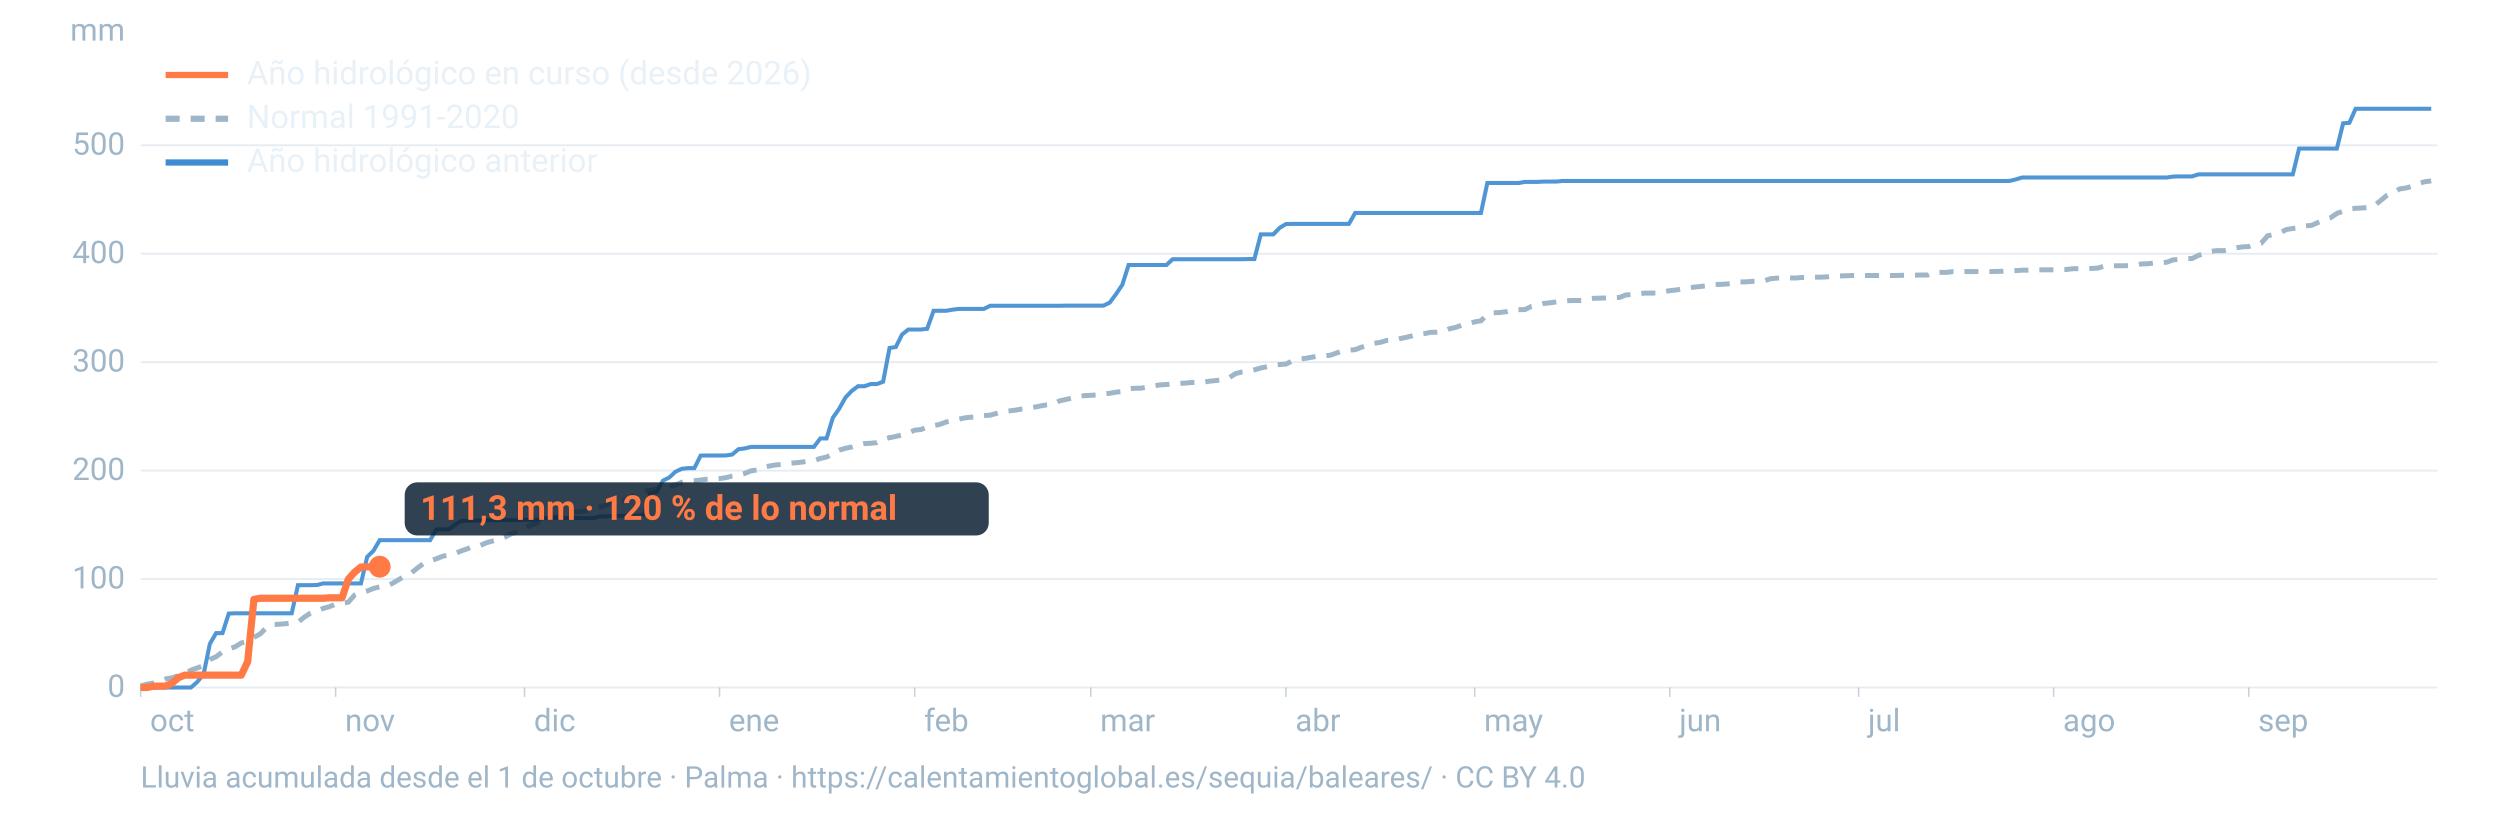
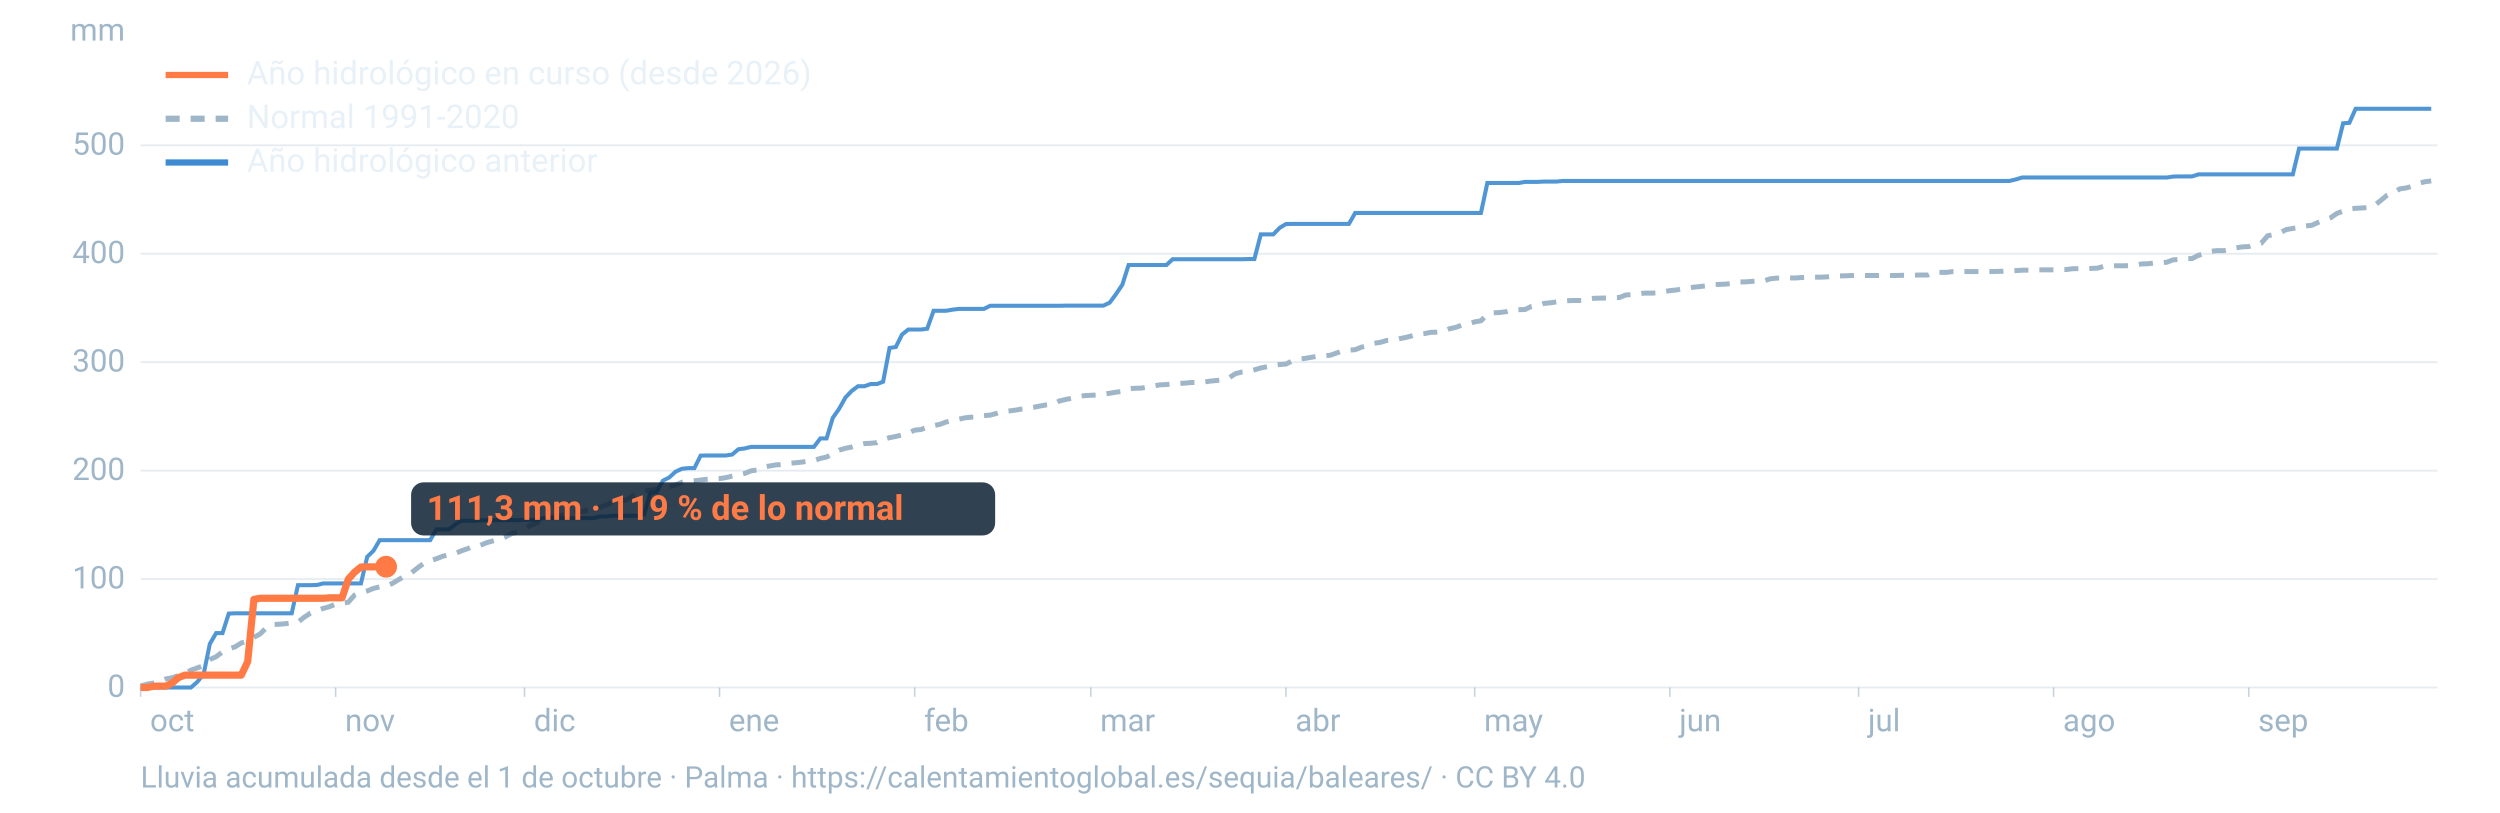
<svg xmlns="http://www.w3.org/2000/svg" viewBox="0 0 1600 520" width="1600" height="520" role="img" aria-labelledby="t d" font-family="-apple-system,BlinkMacSystemFont,'Segoe UI',Roboto,Helvetica,Arial,sans-serif">
  <line x1="90" x2="1560" y1="440.0" y2="440.0" stroke="#9fb6c8" stroke-opacity="0.25" stroke-width="1.2" />
  <text x="80" y="446.0" font-size="20" fill="#9fb6c8" text-anchor="end">0</text>
  <line x1="90" x2="1560" y1="370.6" y2="370.6" stroke="#9fb6c8" stroke-opacity="0.25" stroke-width="1.2" />
  <text x="80" y="376.6" font-size="20" fill="#9fb6c8" text-anchor="end">100</text>
  <line x1="90" x2="1560" y1="301.2" y2="301.2" stroke="#9fb6c8" stroke-opacity="0.25" stroke-width="1.2" />
  <text x="80" y="307.2" font-size="20" fill="#9fb6c8" text-anchor="end">200</text>
  <line x1="90" x2="1560" y1="231.8" y2="231.8" stroke="#9fb6c8" stroke-opacity="0.25" stroke-width="1.2" />
  <text x="80" y="237.8" font-size="20" fill="#9fb6c8" text-anchor="end">300</text>
  <line x1="90" x2="1560" y1="162.4" y2="162.4" stroke="#9fb6c8" stroke-opacity="0.25" stroke-width="1.2" />
  <text x="80" y="168.4" font-size="20" fill="#9fb6c8" text-anchor="end">400</text>
  <line x1="90" x2="1560" y1="93.0" y2="93.0" stroke="#9fb6c8" stroke-opacity="0.25" stroke-width="1.2" />
  <text x="80" y="99.0" font-size="20" fill="#9fb6c8" text-anchor="end">500</text>
  <text x="80" y="26" font-size="20" fill="#9fb6c8" text-anchor="end">mm</text>
  <text x="96.0" y="468" font-size="20" fill="#9fb6c8">oct</text>
  <line x1="90.0" x2="90.0" y1="440" y2="446" stroke="#9fb6c8" stroke-opacity="0.6" />
  <text x="220.8" y="468" font-size="20" fill="#9fb6c8">nov</text>
  <line x1="214.8" x2="214.8" y1="440" y2="446" stroke="#9fb6c8" stroke-opacity="0.6" />
  <text x="341.7" y="468" font-size="20" fill="#9fb6c8">dic</text>
  <line x1="335.7" x2="335.7" y1="440" y2="446" stroke="#9fb6c8" stroke-opacity="0.6" />
  <text x="466.5" y="468" font-size="20" fill="#9fb6c8">ene</text>
  <line x1="460.5" x2="460.5" y1="440" y2="446" stroke="#9fb6c8" stroke-opacity="0.6" />
  <text x="591.4" y="468" font-size="20" fill="#9fb6c8">feb</text>
  <line x1="585.4" x2="585.4" y1="440" y2="446" stroke="#9fb6c8" stroke-opacity="0.6" />
  <text x="704.1" y="468" font-size="20" fill="#9fb6c8">mar</text>
  <line x1="698.1" x2="698.1" y1="440" y2="446" stroke="#9fb6c8" stroke-opacity="0.6" />
  <text x="829.0" y="468" font-size="20" fill="#9fb6c8">abr</text>
  <line x1="823.0" x2="823.0" y1="440" y2="446" stroke="#9fb6c8" stroke-opacity="0.6" />
  <text x="949.8" y="468" font-size="20" fill="#9fb6c8">may</text>
  <line x1="943.8" x2="943.8" y1="440" y2="446" stroke="#9fb6c8" stroke-opacity="0.6" />
  <text x="1074.7" y="468" font-size="20" fill="#9fb6c8">jun</text>
  <line x1="1068.7" x2="1068.7" y1="440" y2="446" stroke="#9fb6c8" stroke-opacity="0.6" />
  <text x="1195.5" y="468" font-size="20" fill="#9fb6c8">jul</text>
  <line x1="1189.5" x2="1189.5" y1="440" y2="446" stroke="#9fb6c8" stroke-opacity="0.6" />
  <text x="1320.3" y="468" font-size="20" fill="#9fb6c8">ago</text>
  <line x1="1314.3" x2="1314.3" y1="440" y2="446" stroke="#9fb6c8" stroke-opacity="0.6" />
  <text x="1445.2" y="468" font-size="20" fill="#9fb6c8">sep</text>
  <line x1="1439.2" x2="1439.2" y1="440" y2="446" stroke="#9fb6c8" stroke-opacity="0.6" />
  <path d="M90.0,439.0L94.0,437.9L98.1,437.2L102.1,436.2L106.1,434.5L110.1,433.8L114.2,432.4L118.2,431.4L122.2,428.9L126.2,427.5L130.3,426.0L134.3,422.1L138.3,420.3L142.4,417.2L146.4,415.3L150.4,414.0L154.4,411.5L158.5,410.4L162.5,407.9L166.5,405.7L170.5,401.7L174.6,399.7L178.6,399.5L182.6,399.2L186.7,398.6L190.7,398.2L194.7,395.0L198.7,392.4L202.8,390.9L206.8,389.4L210.8,388.3L214.8,386.6L218.9,386.1L222.9,385.4L226.9,380.9L231.0,379.3L235.0,378.2L239.0,376.6L243.0,375.6L247.1,375.1L251.1,373.4L255.1,371.0L259.2,368.6L263.2,366.7L267.2,363.5L271.2,360.5L275.3,359.0L279.3,357.6L283.3,356.0L287.3,355.1L291.4,354.2L295.4,352.5L299.4,351.1L303.5,349.3L307.5,349.0L311.5,347.3L315.5,346.2L319.6,345.1L323.6,343.6L327.6,341.4L331.6,340.5L335.7,338.0L339.7,336.2L343.7,334.6L347.8,332.6L351.8,331.5L355.8,330.8L359.8,329.7L363.9,329.2L367.9,327.9L371.9,327.4L375.9,326.7L380.0,326.0L384.0,324.6L388.0,323.3L392.1,321.0L396.1,320.3L400.1,320.3L404.1,318.0L408.2,315.7L412.2,314.3L416.2,313.8L420.2,313.1L424.3,312.1L428.3,311.5L432.3,310.4L436.4,308.6L440.4,308.0L444.4,307.7L448.4,307.2L452.5,306.7L456.5,306.4L460.5,306.3L464.5,305.7L468.6,304.7L472.6,304.0L476.6,303.0L480.7,301.3L484.7,300.8L488.7,298.9L492.7,298.2L496.8,297.5L500.8,297.3L504.8,296.5L508.8,296.2L512.9,295.8L516.9,295.2L520.9,294.8L525.0,293.4L529.0,292.5L533.0,290.5L537.0,288.1L541.1,286.9L545.1,286.1L549.1,284.8L553.2,283.9L557.2,283.7L561.2,283.3L565.2,281.2L569.3,280.1L573.3,279.3L577.3,278.4L581.3,277.1L585.4,275.3L589.4,274.9L593.4,273.3L597.5,272.4L601.5,271.6L605.5,270.1L609.5,269.2L613.6,268.3L617.6,267.4L621.6,267.0L625.6,266.9L629.7,266.0L633.7,265.7L637.7,264.6L641.8,263.4L645.8,263.0L649.8,262.5L653.8,261.8L657.9,261.2L661.9,260.6L665.9,259.8L669.9,259.1L674.0,258.7L678.0,256.6L682.0,255.7L686.1,254.8L690.1,253.8L694.1,253.2L698.1,253.0L702.2,252.8L706.2,252.2L710.2,251.7L714.2,251.0L718.3,250.5L722.3,248.8L726.3,248.5L730.4,248.4L734.4,247.7L738.4,247.0L742.4,246.3L746.5,246.1L750.5,245.7L754.5,245.4L758.5,245.2L762.6,244.8L766.6,244.8L770.6,244.5L774.7,243.9L778.7,243.5L782.7,243.0L786.7,241.7L790.8,239.1L794.8,238.1L798.8,237.7L802.8,236.7L806.9,235.5L810.9,234.7L814.9,233.7L819.0,233.3L823.0,233.0L827.0,231.0L831.0,229.8L835.1,229.4L839.1,228.7L843.1,228.0L847.2,227.7L851.2,227.4L855.2,226.0L859.2,224.6L863.3,224.1L867.3,223.8L871.3,222.2L875.3,221.2L879.4,219.7L883.4,219.1L887.4,217.9L891.5,217.8L895.5,216.8L899.5,216.0L903.5,215.0L907.6,213.9L911.6,213.5L915.6,212.7L919.6,212.6L923.7,212.2L927.7,210.4L931.7,209.5L935.8,208.0L939.8,207.4L943.8,206.0L947.8,205.3L951.9,201.3L955.9,200.2L959.9,200.0L963.9,199.5L968.0,198.3L972.0,198.2L976.0,198.1L980.1,196.1L984.1,195.4L988.1,194.2L992.1,193.8L996.2,193.2L1000.2,192.7L1004.2,192.4L1008.2,192.3L1012.3,192.3L1016.3,191.3L1020.3,190.9L1024.4,190.8L1028.4,190.7L1032.4,190.5L1036.4,190.4L1040.5,188.8L1044.5,188.5L1048.5,188.1L1052.5,187.6L1056.6,187.6L1060.6,187.5L1064.6,186.7L1068.7,186.0L1072.7,185.6L1076.7,184.9L1080.7,184.2L1084.8,183.7L1088.8,183.3L1092.8,182.8L1096.8,182.1L1100.9,182.0L1104.9,181.8L1108.9,181.3L1113.0,180.4L1117.0,180.4L1121.0,180.1L1125.0,179.9L1129.1,179.7L1133.1,178.4L1137.1,178.0L1141.2,178.0L1145.2,177.9L1149.2,177.9L1153.2,177.6L1157.3,177.5L1161.3,177.4L1165.3,177.4L1169.3,177.2L1173.4,176.7L1177.4,176.6L1181.4,176.5L1185.5,176.3L1189.5,176.3L1193.5,176.3L1197.5,176.3L1201.6,176.3L1205.6,176.3L1209.6,176.3L1213.6,176.3L1217.7,176.2L1221.7,176.2L1225.7,176.1L1229.8,176.0L1233.8,176.0L1237.8,174.3L1241.8,174.3L1245.9,174.3L1249.9,173.8L1253.9,173.8L1257.9,173.8L1262.0,173.8L1266.0,173.8L1270.0,173.8L1274.1,173.8L1278.1,173.7L1282.1,173.6L1286.1,173.4L1290.2,173.2L1294.2,172.9L1298.2,172.9L1302.2,172.8L1306.3,172.7L1310.3,172.7L1314.3,172.7L1318.4,172.5L1322.4,172.5L1326.4,172.0L1330.4,171.9L1334.5,171.9L1338.5,171.8L1342.5,171.6L1346.5,170.4L1350.6,170.2L1354.6,170.1L1358.6,170.1L1362.7,170.0L1366.7,169.7L1370.7,168.9L1374.7,168.8L1378.8,168.3L1382.8,168.2L1386.8,167.8L1390.8,166.3L1394.9,166.0L1398.9,165.5L1402.9,165.5L1407.0,163.4L1411.0,162.2L1415.0,160.8L1419.0,160.4L1423.1,160.4L1427.1,159.7L1431.1,158.6L1435.2,158.0L1439.2,157.8L1443.2,156.3L1447.2,155.6L1451.3,150.9L1455.3,150.1L1459.3,148.9L1463.3,146.9L1467.4,146.2L1471.4,145.7L1475.4,144.6L1479.5,144.2L1483.5,142.4L1487.5,140.8L1491.5,139.4L1495.6,136.6L1499.6,135.1L1503.6,133.7L1507.6,133.3L1511.7,133.1L1515.7,132.8L1519.7,131.5L1523.8,128.2L1527.8,124.9L1531.8,123.4L1535.8,120.9L1539.9,120.3L1543.9,119.2L1547.9,117.4L1551.9,116.3L1556.0,115.8" fill="none" stroke="#9fb6c8" stroke-width="3.2" stroke-dasharray="9 7" />
  <path d="M90.0,440.0L94.0,440.0L98.1,440.0L102.1,440.0L106.1,440.0L110.1,440.0L114.2,440.0L118.2,440.0L122.2,440.0L126.2,436.5L130.3,431.5L134.3,412.1L138.3,405.2L142.4,405.2L146.4,392.7L150.4,392.5L154.4,392.5L158.5,392.5L162.5,392.5L166.5,392.5L170.5,392.5L174.6,392.5L178.6,392.5L182.6,392.5L186.7,392.5L190.7,374.5L194.7,374.5L198.7,374.5L202.8,374.4L206.8,373.4L210.8,373.4L214.8,373.4L218.9,373.4L222.9,373.4L226.9,373.4L231.0,373.4L235.0,356.4L239.0,352.5L243.0,345.7L247.1,345.7L251.1,345.7L255.1,345.7L259.2,345.7L263.2,345.7L267.2,345.7L271.2,345.7L275.3,345.7L279.3,338.8L283.3,338.8L287.3,338.8L291.4,335.6L295.4,333.3L299.4,333.3L303.5,333.3L307.5,333.0L311.5,332.9L315.5,332.9L319.6,332.9L323.6,332.9L327.6,332.9L331.6,332.9L335.7,332.7L339.7,332.7L343.7,332.7L347.8,331.6L351.8,331.6L355.8,331.6L359.8,331.6L363.9,331.6L367.9,331.6L371.9,331.6L375.9,331.6L380.0,331.6L384.0,330.5L388.0,330.5L392.1,330.1L396.1,330.1L400.1,330.1L404.1,330.1L408.2,330.1L412.2,329.2L416.2,315.5L420.2,314.9L424.3,307.6L428.3,305.6L432.3,301.9L436.4,300.0L440.4,299.6L444.4,299.6L448.4,291.6L452.5,291.5L456.5,291.5L460.5,291.5L464.5,291.5L468.6,290.9L472.6,287.5L476.6,287.0L480.7,286.0L484.7,286.0L488.7,286.0L492.7,286.0L496.8,286.0L500.8,286.0L504.8,286.0L508.8,286.0L512.9,286.0L516.9,286.0L520.9,286.0L525.0,280.6L529.0,280.6L533.0,267.4L537.0,261.7L541.1,254.4L545.1,250.2L549.1,247.2L553.2,247.2L557.2,245.8L561.2,245.8L565.2,244.3L569.3,222.7L573.3,222.1L577.3,214.1L581.3,210.9L585.4,210.9L589.4,210.9L593.4,210.4L597.5,198.9L601.5,198.9L605.5,198.9L609.5,198.2L613.6,197.7L617.6,197.7L621.6,197.7L625.6,197.7L629.7,197.7L633.7,195.7L637.7,195.7L641.8,195.7L645.8,195.7L649.8,195.7L653.8,195.7L657.9,195.7L661.9,195.7L665.9,195.7L669.9,195.7L674.0,195.7L678.0,195.7L682.0,195.6L686.1,195.6L690.1,195.6L694.1,195.6L698.1,195.6L702.2,195.6L706.2,195.6L710.2,193.7L714.2,188.3L718.3,182.2L722.3,169.6L726.3,169.6L730.4,169.6L734.4,169.6L738.4,169.6L742.4,169.6L746.5,169.6L750.5,165.9L754.5,165.9L758.5,165.9L762.6,165.9L766.6,165.9L770.6,165.9L774.7,165.9L778.7,165.9L782.7,165.9L786.7,165.9L790.8,165.9L794.8,165.9L798.8,165.8L802.8,165.8L806.9,150.0L810.9,150.0L814.9,150.0L819.0,145.8L823.0,143.4L827.0,143.3L831.0,143.3L835.1,143.3L839.1,143.3L843.1,143.3L847.2,143.3L851.2,143.3L855.2,143.3L859.2,143.3L863.3,143.3L867.3,136.3L871.3,136.3L875.3,136.3L879.4,136.3L883.4,136.3L887.4,136.3L891.5,136.3L895.5,136.3L899.5,136.3L903.5,136.3L907.6,136.3L911.6,136.3L915.6,136.3L919.6,136.3L923.7,136.3L927.7,136.3L931.7,136.3L935.8,136.3L939.8,136.3L943.8,136.3L947.8,136.3L951.9,117.1L955.9,117.1L959.9,117.1L963.9,117.1L968.0,117.1L972.0,117.1L976.0,116.4L980.1,116.4L984.1,116.4L988.1,116.2L992.1,116.2L996.2,116.2L1000.2,115.8L1004.2,115.8L1008.2,115.8L1012.3,115.8L1016.3,115.8L1020.3,115.8L1024.4,115.8L1028.4,115.8L1032.4,115.8L1036.4,115.8L1040.5,115.8L1044.5,115.8L1048.5,115.8L1052.5,115.8L1056.6,115.8L1060.6,115.8L1064.6,115.8L1068.7,115.8L1072.7,115.8L1076.7,115.8L1080.7,115.8L1084.8,115.8L1088.8,115.8L1092.8,115.8L1096.8,115.8L1100.9,115.8L1104.9,115.8L1108.9,115.8L1113.0,115.8L1117.0,115.8L1121.0,115.8L1125.0,115.8L1129.1,115.8L1133.1,115.8L1137.1,115.8L1141.2,115.8L1145.2,115.8L1149.2,115.8L1153.2,115.8L1157.3,115.8L1161.3,115.8L1165.3,115.8L1169.3,115.8L1173.4,115.8L1177.4,115.8L1181.4,115.8L1185.5,115.8L1189.5,115.8L1193.5,115.8L1197.5,115.8L1201.6,115.8L1205.6,115.8L1209.6,115.8L1213.6,115.8L1217.7,115.8L1221.7,115.8L1225.7,115.8L1229.8,115.8L1233.8,115.8L1237.8,115.8L1241.8,115.8L1245.9,115.8L1249.9,115.8L1253.9,115.8L1257.9,115.8L1262.0,115.8L1266.0,115.8L1270.0,115.8L1274.1,115.8L1278.1,115.8L1282.1,115.8L1286.1,115.8L1290.2,114.8L1294.2,113.6L1298.2,113.6L1302.2,113.6L1306.3,113.6L1310.3,113.6L1314.3,113.6L1318.4,113.6L1322.4,113.6L1326.4,113.6L1330.4,113.6L1334.5,113.6L1338.5,113.6L1342.5,113.6L1346.5,113.6L1350.6,113.6L1354.6,113.6L1358.6,113.6L1362.7,113.6L1366.7,113.6L1370.7,113.6L1374.7,113.6L1378.8,113.6L1382.8,113.6L1386.8,113.6L1390.8,113.0L1394.9,112.9L1398.9,112.9L1402.9,112.9L1407.0,111.6L1411.0,111.6L1415.0,111.6L1419.0,111.6L1423.1,111.6L1427.1,111.6L1431.1,111.6L1435.2,111.6L1439.2,111.6L1443.2,111.6L1447.2,111.6L1451.3,111.6L1455.3,111.6L1459.3,111.6L1463.3,111.6L1467.4,111.6L1471.4,95.1L1475.4,95.1L1479.5,95.1L1483.5,95.1L1487.5,95.1L1491.5,95.1L1495.6,95.1L1499.6,78.9L1503.6,78.6L1507.6,69.6L1511.7,69.6L1515.7,69.6L1519.7,69.6L1523.8,69.6L1527.8,69.6L1531.8,69.6L1535.8,69.6L1539.9,69.6L1543.9,69.6L1547.9,69.6L1551.9,69.6L1556.0,69.6" fill="none" stroke="#3d8bd1" stroke-width="2.6" stroke-opacity="0.9" />
-   <path d="M90.0,440.0L94.0,440.0L98.1,439.2L102.1,439.1L106.1,439.1L110.1,437.2L114.2,433.7L118.2,432.1L122.2,432.1L126.2,432.1L130.3,432.1L134.3,432.1L138.3,432.1L142.4,432.1L146.4,432.1L150.4,432.1L154.4,432.1L158.5,423.5L162.5,383.6L166.5,382.9L170.5,382.9L174.6,382.9L178.6,382.9L182.6,382.9L186.7,382.9L190.7,382.9L194.7,382.9L198.7,382.9L202.8,382.9L206.8,382.9L210.8,382.6L214.8,382.6L218.9,382.6L222.9,370.7L226.9,366.2L231.0,362.9L235.0,362.8L239.0,362.8L243.0,362.7" fill="none" stroke="#ff7a45" stroke-width="4.6" stroke-linejoin="round" />
-   <circle cx="243.0" cy="362.7" r="7" fill="#ff7a45" />
-   <rect x="259.0" y="308.7" width="373.8" height="34" rx="8" fill="#0c2133" fill-opacity="0.85" />
-   <text x="269.0" y="332.7" font-size="22" font-weight="700" fill="#ff7a45">111,3 mm · 120 % de lo normal</text>
+   <path d="M90.0,440.0L94.0,440.0L98.1,439.2L102.1,439.1L106.1,439.1L110.1,437.2L114.2,433.7L118.2,432.1L122.2,432.1L126.2,432.1L130.3,432.1L134.3,432.1L138.3,432.1L142.4,432.1L146.4,432.1L150.4,432.1L154.4,432.1L158.5,423.5L162.5,383.6L166.5,382.9L170.5,382.9L174.6,382.9L178.6,382.9L182.6,382.9L186.7,382.9L190.7,382.9L194.7,382.9L198.7,382.9L202.8,382.9L206.8,382.9L210.8,382.6L214.8,382.6L218.9,382.6L222.9,370.7L226.9,366.2L231.0,362.9L235.0,362.8L239.0,362.8L243.0,362.8L247.1,362.7" fill="none" stroke="#ff7a45" stroke-width="4.6" stroke-linejoin="round" />
+   <circle cx="247.1" cy="362.7" r="7" fill="#ff7a45" />
+   <rect x="263.1" y="308.7" width="373.8" height="34" rx="8" fill="#0c2133" fill-opacity="0.85" />
+   <text x="273.1" y="332.7" font-size="22" font-weight="700" fill="#ff7a45">111,3 mm · 119 % de lo normal</text>
  <line x1="106" x2="146" y1="48" y2="48" stroke="#ff7a45" stroke-width="4" />
  <text x="158" y="54" font-size="21" fill="#e8f1f8">Año hidrológico en curso (desde 2026)</text>
  <line x1="106" x2="146" y1="76" y2="76" stroke="#9fb6c8" stroke-width="4" stroke-dasharray="9 7" />
  <text x="158" y="82" font-size="21" fill="#e8f1f8">Normal 1991-2020</text>
  <line x1="106" x2="146" y1="104" y2="104" stroke="#3d8bd1" stroke-width="4" />
  <text x="158" y="110" font-size="21" fill="#e8f1f8">Año hidrológico anterior</text>
  <text x="90" y="504" font-size="19" fill="#9fb6c8">Lluvia acumulada desde el 1 de octubre · Palma · https://calentamientoglobal.es/sequia/baleares/ · CC BY 4.0</text>
</svg>
